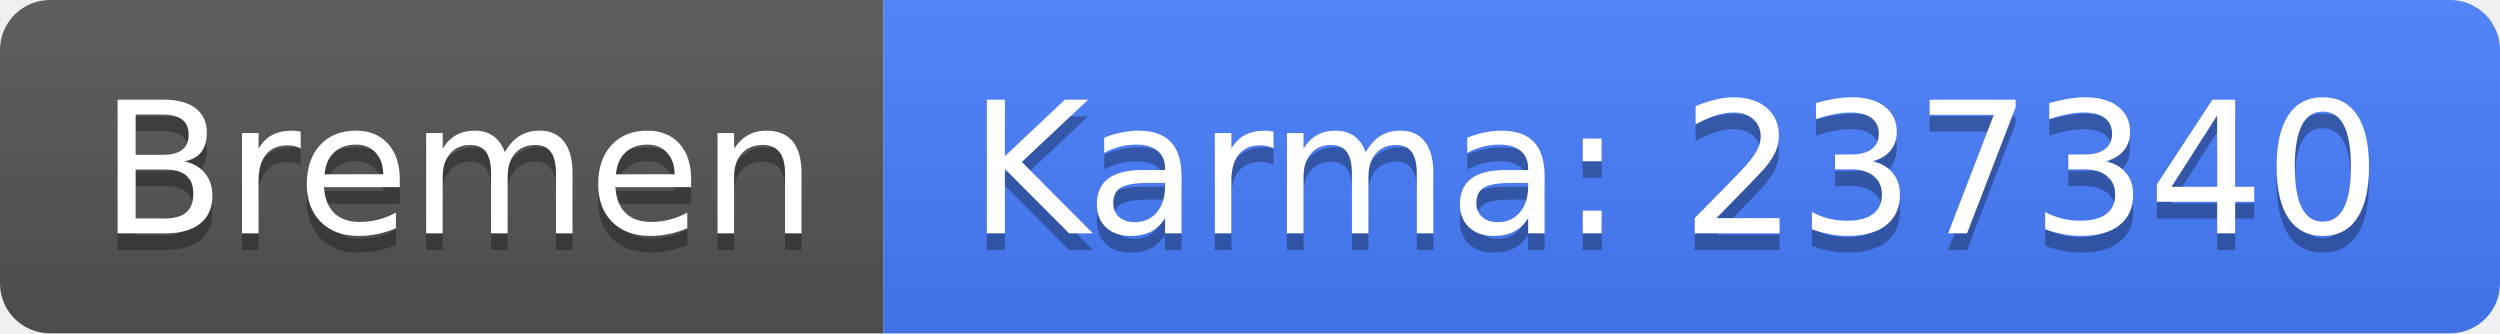
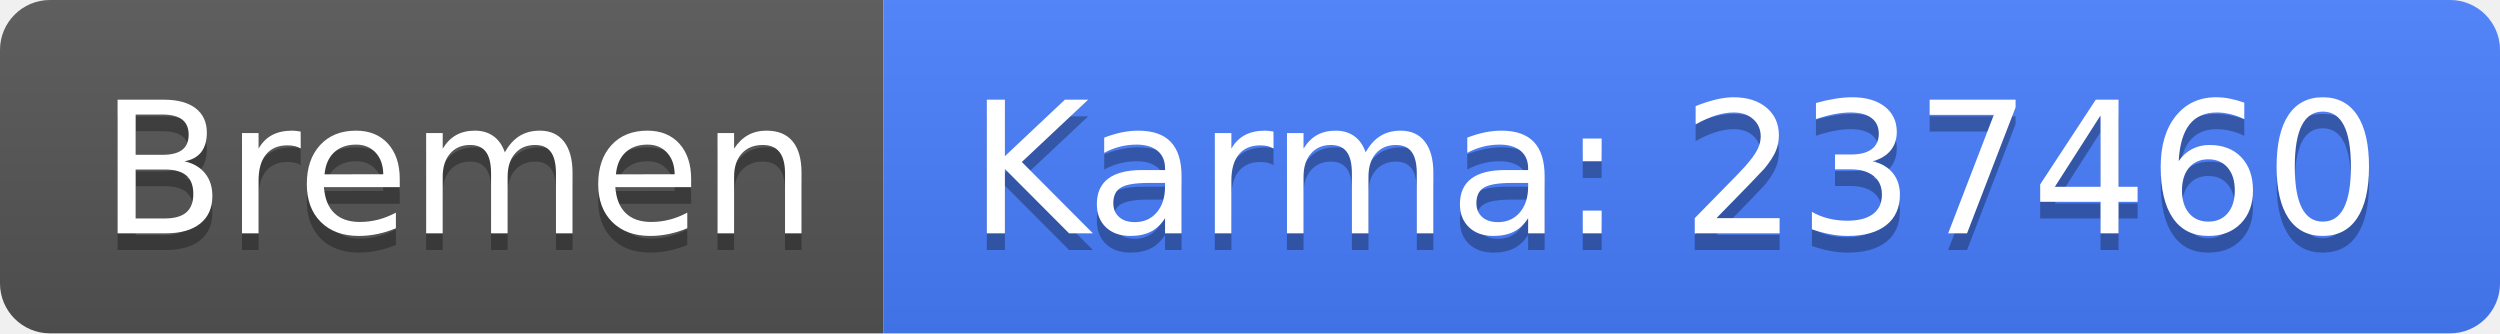
<svg xmlns="http://www.w3.org/2000/svg" width="150" height="20">
  <linearGradient id="b" x2="0" y2="100%">
    <stop offset="0" stop-color="#bbb" stop-opacity=".1" />
    <stop offset="1" stop-opacity=".1" />
  </linearGradient>
  <clipPath id="a">
    <rect width="150" height="20" rx="3" fill="#fff" />
  </clipPath>
  <g clip-path="url(#a)">
    <path fill="#555" d="M0 0h53v20H0z" />
    <path fill="#477eff" d="M53 0h97v20H53z" />
    <path fill="url(#b)" d="M0 0h150v20H0z" />
  </g>
  <g fill="#fff" text-anchor="middle" font-family="DejaVu Sans,Verdana,Geneva,sans-serif" font-size="110">
    <text x="275" y="150" fill="#010101" fill-opacity=".3" transform="scale(.1)" textLength="430">Bremen</text>
    <text x="275" y="140" transform="scale(.1)" textLength="430">Bremen</text>
-     <text x="1005" y="150" fill="#010101" fill-opacity=".3" transform="scale(.1)" textLength="870">Karma: 237340</text>
-     <text x="1005" y="140" transform="scale(.1)" textLength="870">Karma: 237340</text>
+     <text x="1005" y="150" fill="#010101" fill-opacity=".3" transform="scale(.1)" textLength="870">Karma: 237460</text>
+     <text x="1005" y="140" transform="scale(.1)" textLength="870">Karma: 237460</text>
  </g>
</svg>
